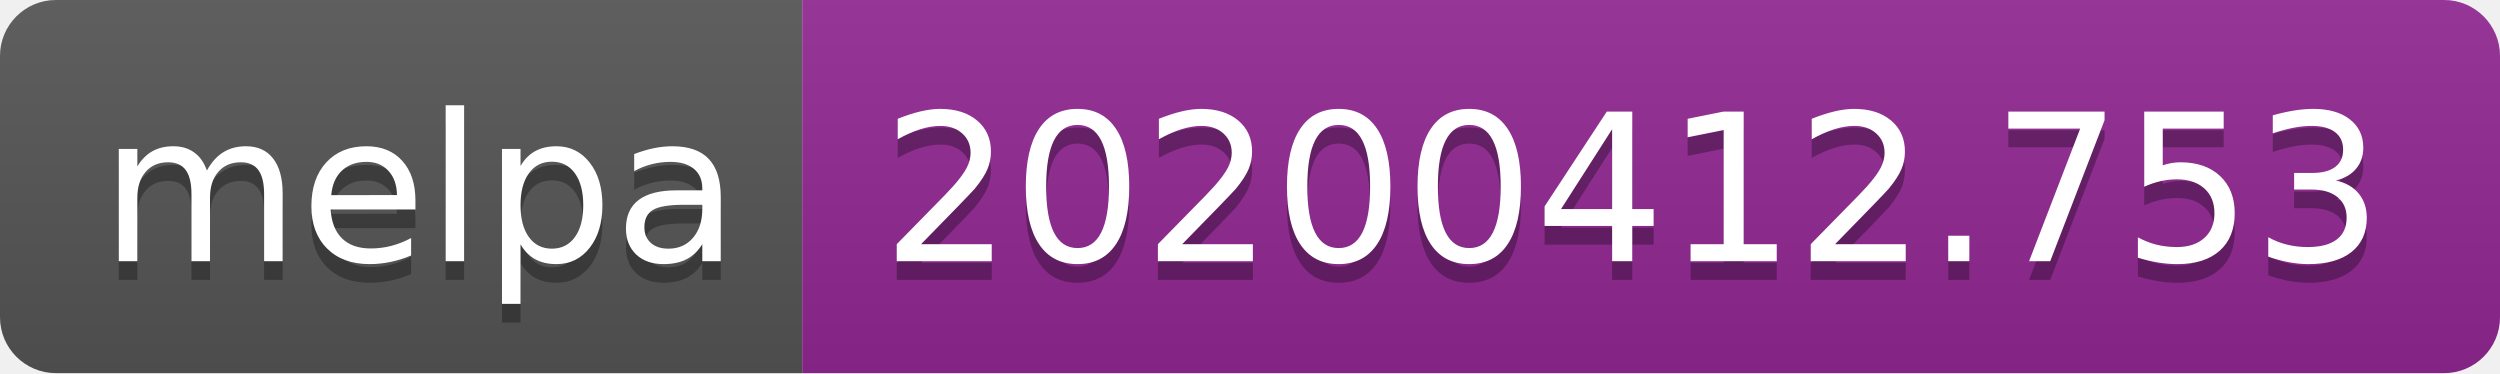
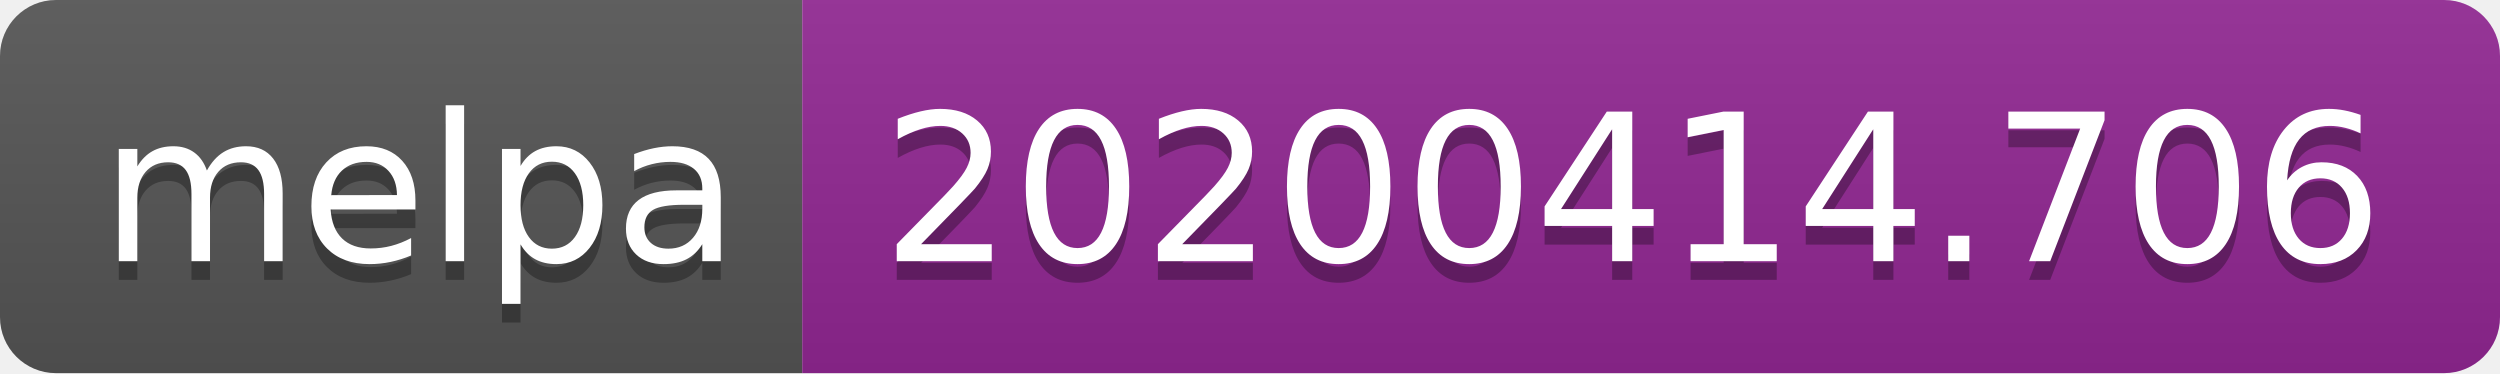
<svg xmlns="http://www.w3.org/2000/svg" width="134" height="20">
  <linearGradient id="b" x2="0" y2="100%">
    <stop offset="0" stop-color="#bbb" stop-opacity=".1" />
    <stop offset="1" stop-opacity=".1" />
  </linearGradient>
  <clipPath id="a">
    <rect width="134" height="20" rx="3" fill="#fff" />
  </clipPath>
  <g clip-path="url(#a)">
    <path fill="#555" d="M0 0h43v20H0z" />
    <path fill="#922793" d="M43 0h91v20H43z" />
    <path fill="url(#b)" d="M0 0h134v20H0z" />
  </g>
  <g fill="#fff" text-anchor="middle" font-family="DejaVu Sans,Verdana,Geneva,sans-serif" font-size="110">
    <text x="225" y="150" fill="#010101" fill-opacity=".3" transform="scale(.1)" textLength="330">melpa</text>
    <text x="225" y="140" transform="scale(.1)" textLength="330">melpa</text>
-     <text x="875" y="150" fill="#010101" fill-opacity=".3" transform="scale(.1)" textLength="810">20200412.753</text>
-     <text x="875" y="140" transform="scale(.1)" textLength="810">20200412.753</text>
+     <text x="875" y="150" fill="#010101" fill-opacity=".3" transform="scale(.1)" textLength="810">20200414.706</text>
+     <text x="875" y="140" transform="scale(.1)" textLength="810">20200414.706</text>
  </g>
</svg>
